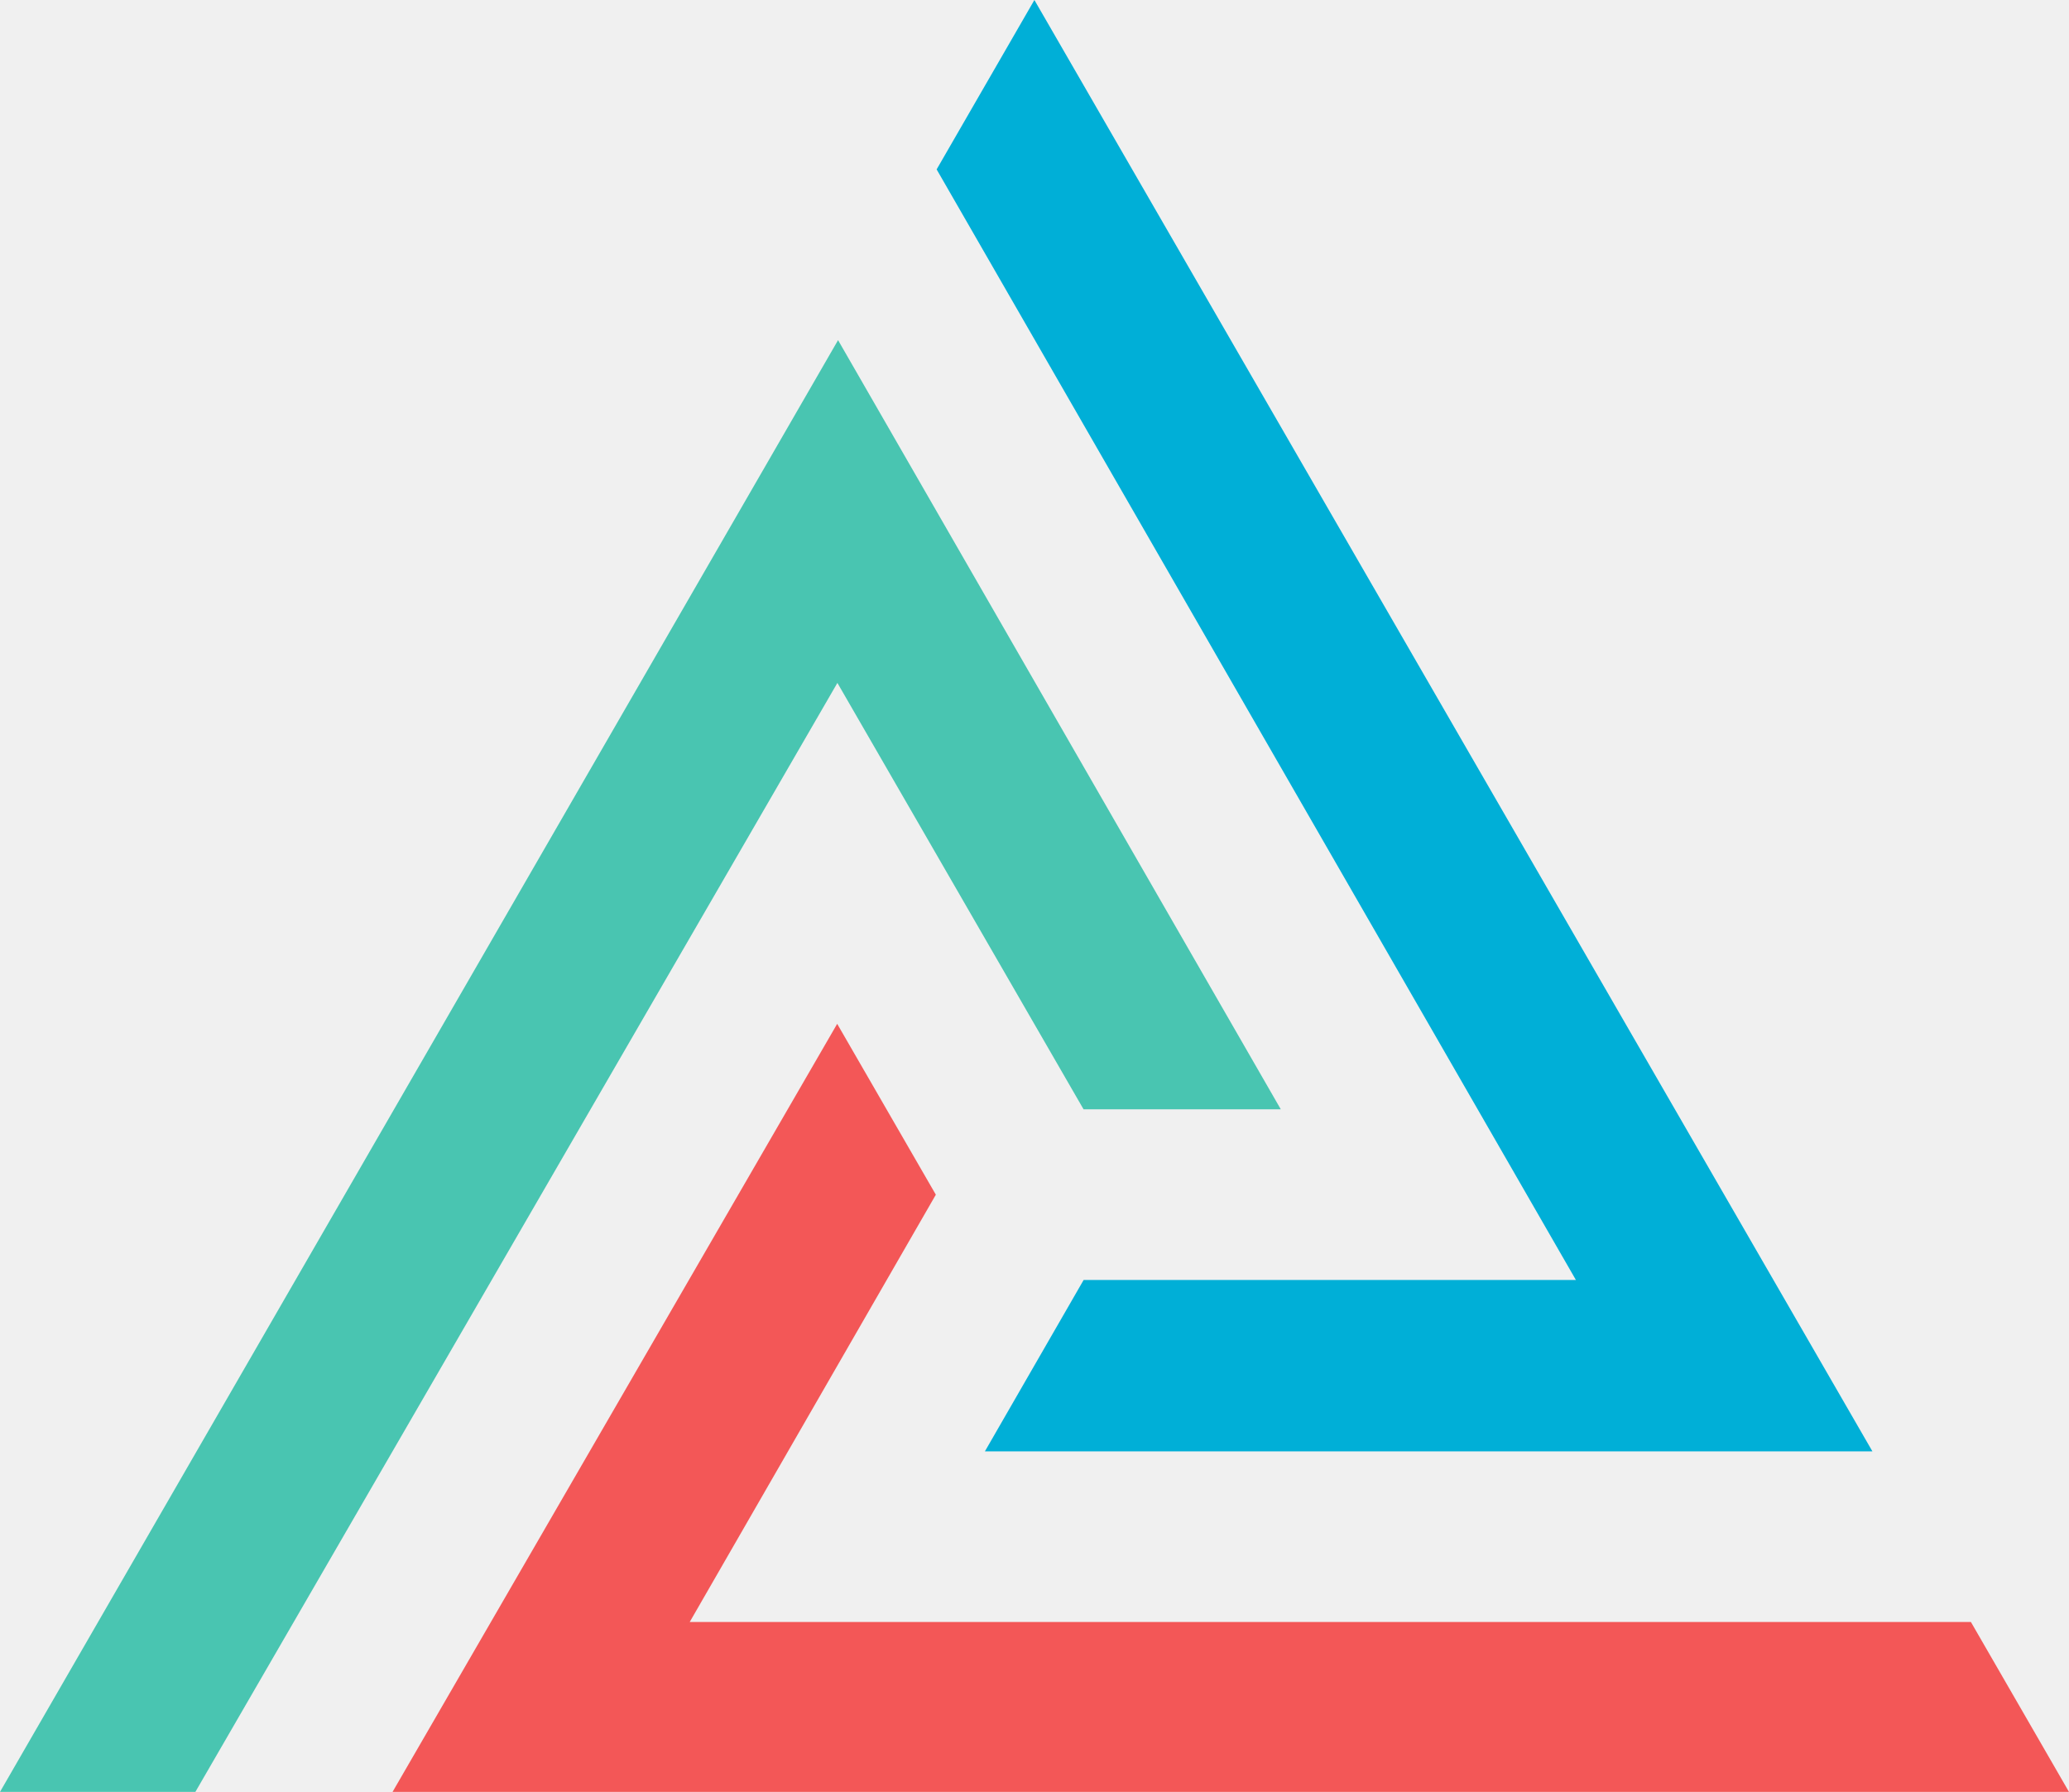
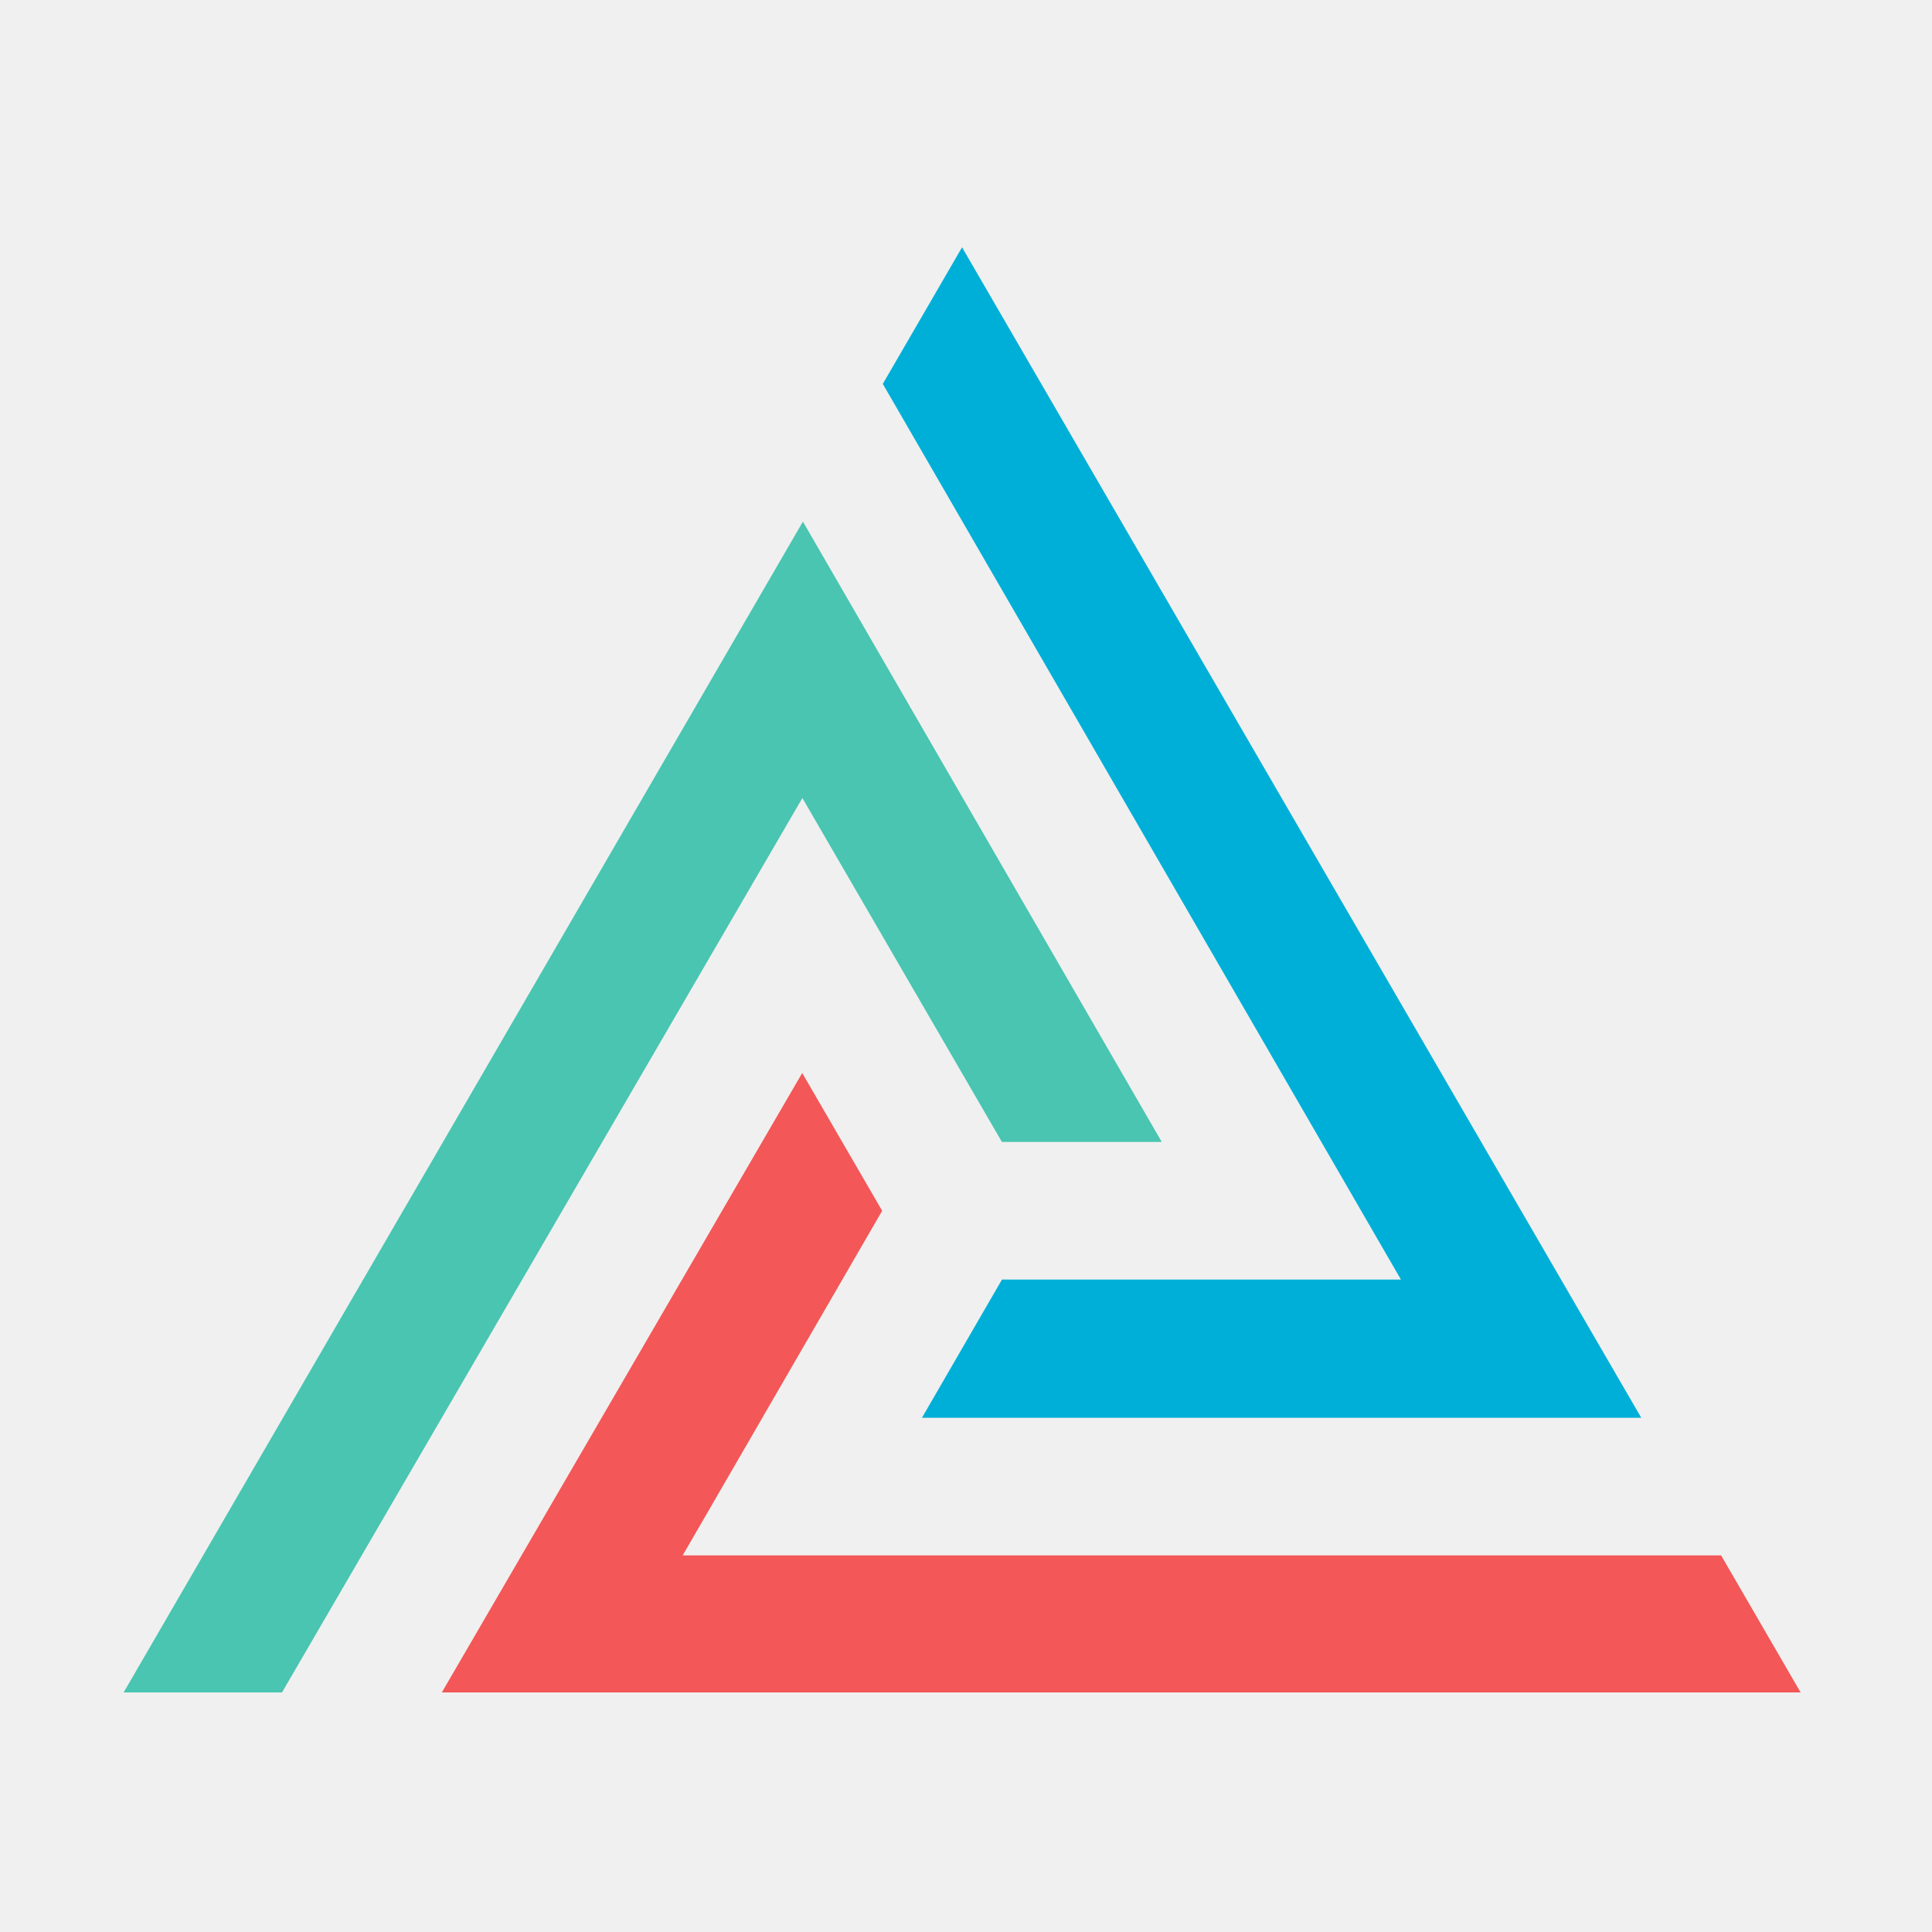
- <svg xmlns="http://www.w3.org/2000/svg" width="127.409" height="110.33" preserveAspectRatio="xMidYMid" viewBox="0 -200.5 127.409 110.33">
-   <path fill="#f35757" d="m51.554-137.461 6.075 10.52-15.156 26.31h78.896l6.04 10.461H24.173Z" />
-   <path fill="#49c5b1" d="m51.608-179.557 27.264 47.36H66.726l-15.159-26.256L12.031-90.17H0Z" />
-   <path fill="#00afd7" d="M115.303-111.138H60.65l6.08-10.552h30.314l-39.366-68.38 6.02-10.43Z" />
+ <svg xmlns="http://www.w3.org/2000/svg" width="250" height="250" fill="none">
+   <g clip-path="url(#a)">
+     <path fill="#F35757" d="m103.806 138.846 10.347 17.83-25.814 44.593h134.374L233 219H57.172l46.634-80.154Z" />
+     <path fill="#49C5B1" d="m103.897 67.496 46.436 80.272h-20.686l-25.819-44.502L36.491 219H16l87.897-151.504Z" />
+     <path fill="#00AFD7" d="M212.38 183.461h-93.082l10.355-17.885h51.629L114.234 49.677 124.489 32l87.891 151.461Z" />
+   </g>
+   <defs>
+     <clipPath id="a">
+       <path fill="#fff" d="M16 32h217v187H16z" />
+     </clipPath>
+   </defs>
</svg>
